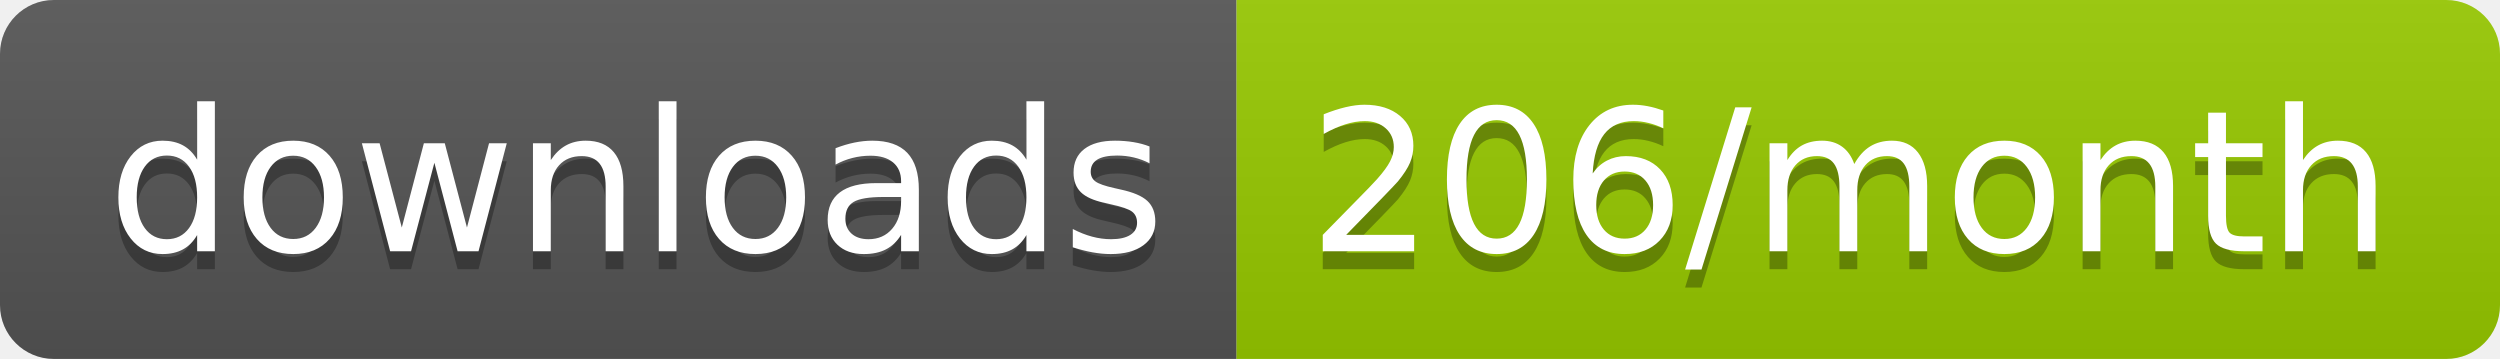
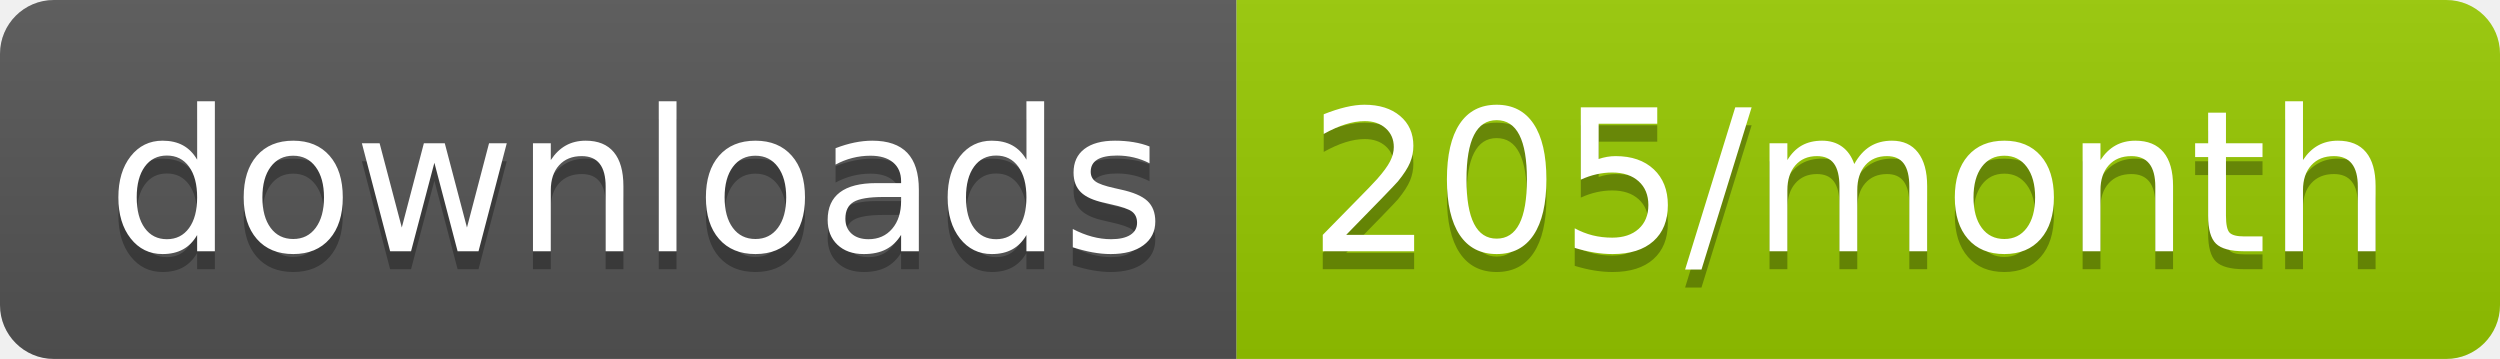
<svg xmlns="http://www.w3.org/2000/svg" width="139.3" height="20">
  <linearGradient id="smooth" x2="0" y2="100%">
    <stop offset="0" stop-color="#bbb" stop-opacity=".1" />
    <stop offset="1" stop-opacity=".1" />
  </linearGradient>
  <clipPath id="round">
    <rect width="139.3" height="20" rx="3" fill="#fff" />
  </clipPath>
  <g clip-path="url(#round)">
    <rect width="68.9" height="20" fill="#555" />
    <rect x="68.9" width="70.4" height="20" fill="#97CA00" />
    <rect width="139.3" height="20" fill="url(#smooth)" />
  </g>
  <g fill="#fff" text-anchor="middle" font-family="DejaVu Sans,Verdana,Geneva,sans-serif" font-size="110">
    <text x="354.5" y="150" fill="#010101" fill-opacity=".3" transform="scale(0.1)" textLength="589.0" lengthAdjust="spacing">downloads</text>
    <text x="354.5" y="140" transform="scale(0.1)" textLength="589.0" lengthAdjust="spacing">downloads</text>
-     <text x="1031.0" y="150" fill="#010101" fill-opacity=".3" transform="scale(0.1)" textLength="604.0" lengthAdjust="spacing">206/month</text>
-     <text x="1031.0" y="140" transform="scale(0.1)" textLength="604.0" lengthAdjust="spacing">206/month</text>
+     <text x="1031.0" y="150" fill="#010101" fill-opacity=".3" transform="scale(0.1)" textLength="604.0" lengthAdjust="spacing">205/month</text>
+     <text x="1031.0" y="140" transform="scale(0.1)" textLength="604.0" lengthAdjust="spacing">205/month</text>
  </g>
</svg>
